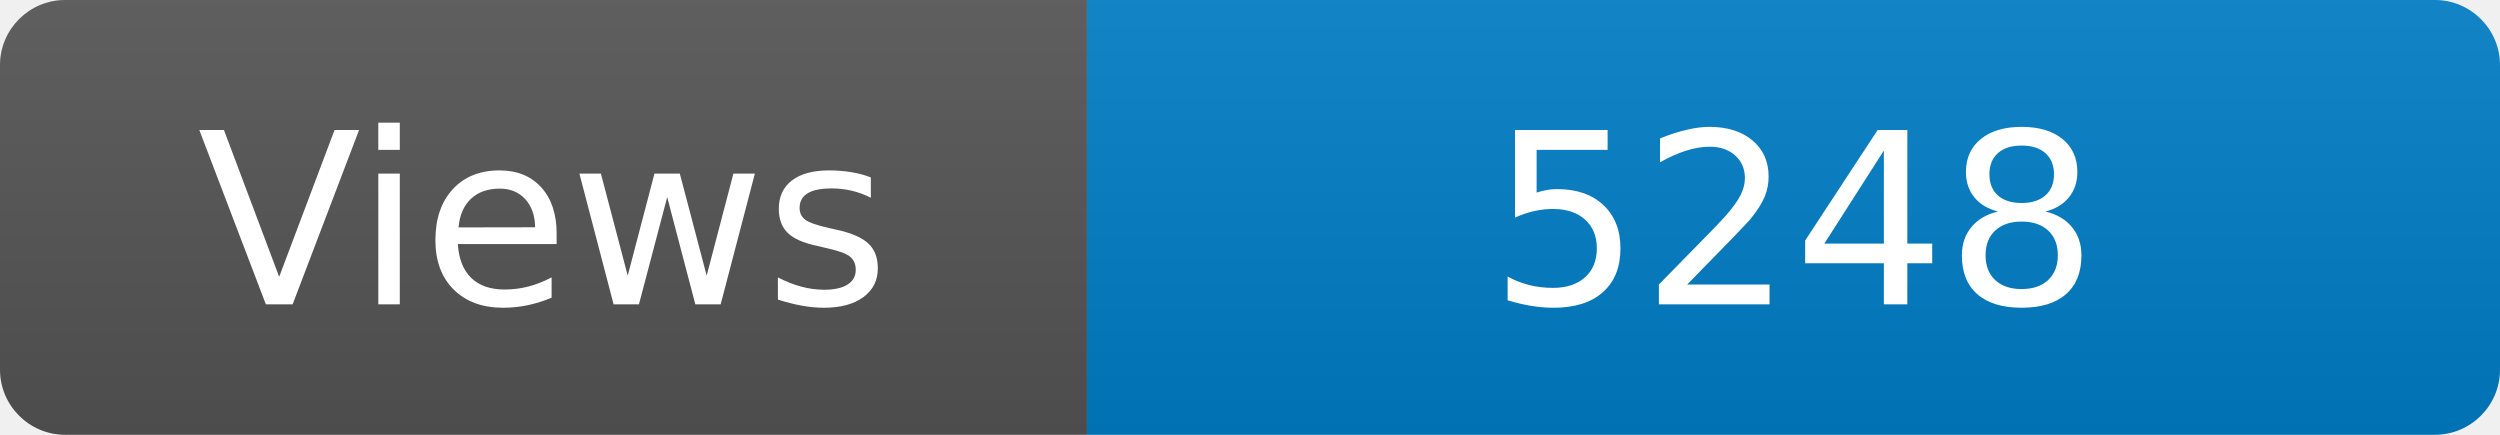
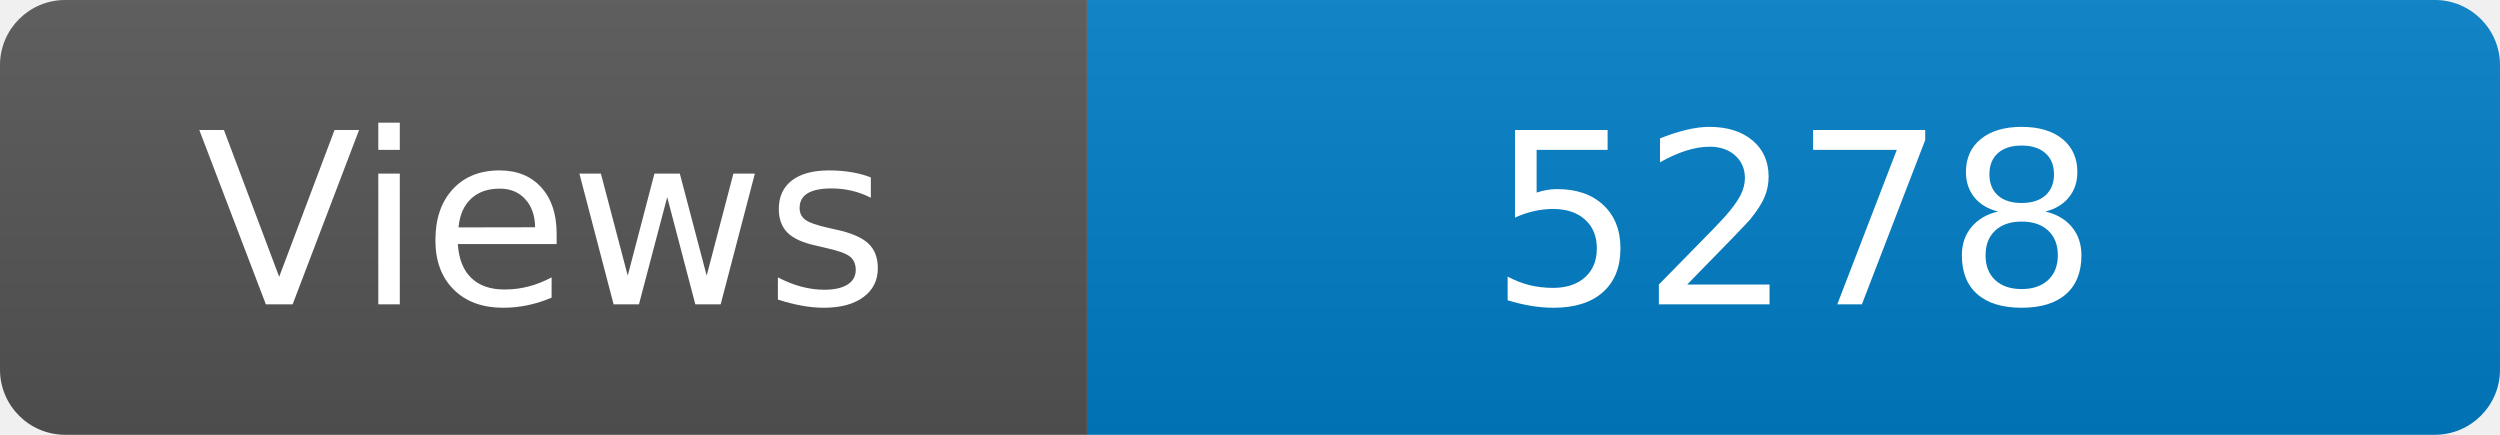
<svg xmlns="http://www.w3.org/2000/svg" width="115" height="20" role="img" aria-label="Maintained?: yes">
  <linearGradient id="s" x2="0" y2="100%">
    <stop offset="0" stop-color="#bbb" stop-opacity=".1" />
    <stop offset="1" stop-opacity=".1" />
  </linearGradient>
  <clipPath id="r">
    <rect width="115" height="20" rx="3" fill="#fff" />
  </clipPath>
  <g clip-path="url(#r)">
    <rect width="50" height="20" fill="#555" />
    <rect x="50" width="160" height="20" fill="#007ec6" />
    <rect width="115" height="20" fill="url(#s)" />
  </g>
  <g fill="#fff" text-anchor="middle" font-family="Verdana,Geneva,DejaVu Sans,sans-serif" font-size="110">
    <text x="250" y="140" transform="scale(.1)" fill="#fff">Views</text>
-     <text x="825" y="140" transform="scale(.1)" fill="#fff">5248</text>
+     <text x="825" y="140" transform="scale(.1)" fill="#fff">5278</text>
  </g>
</svg>
